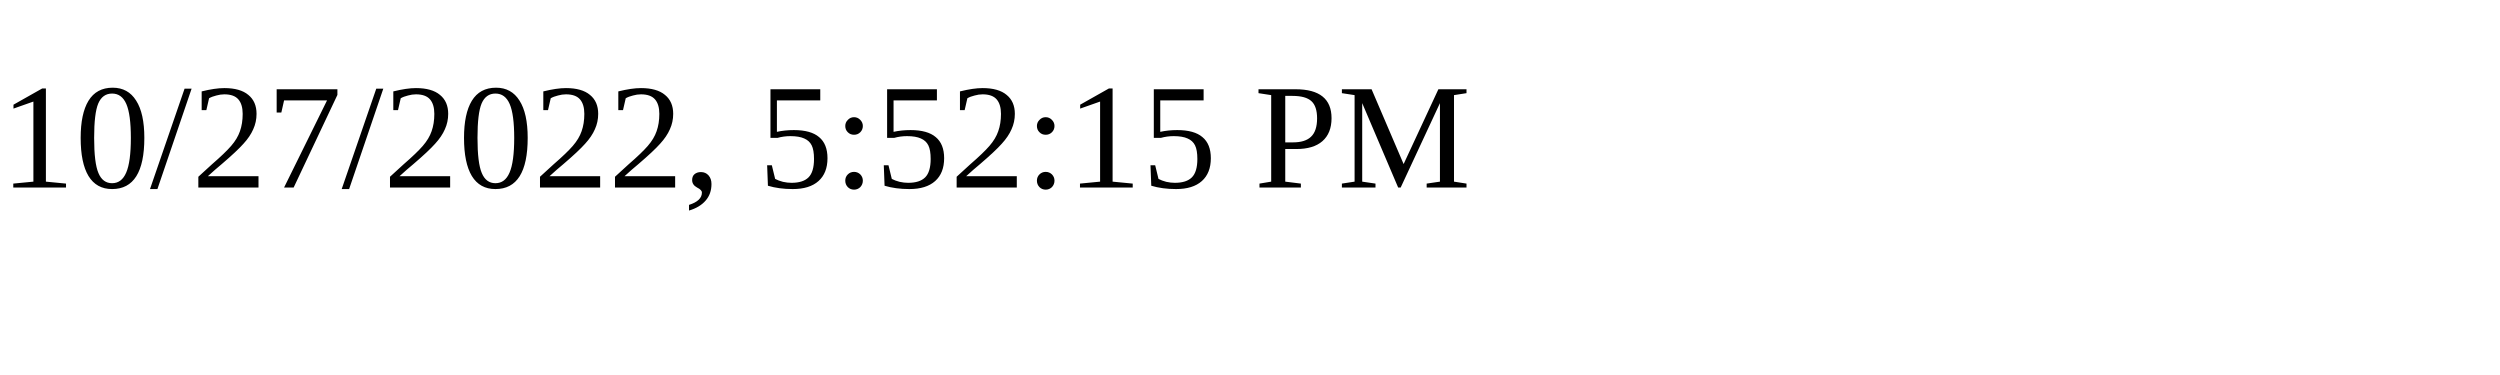
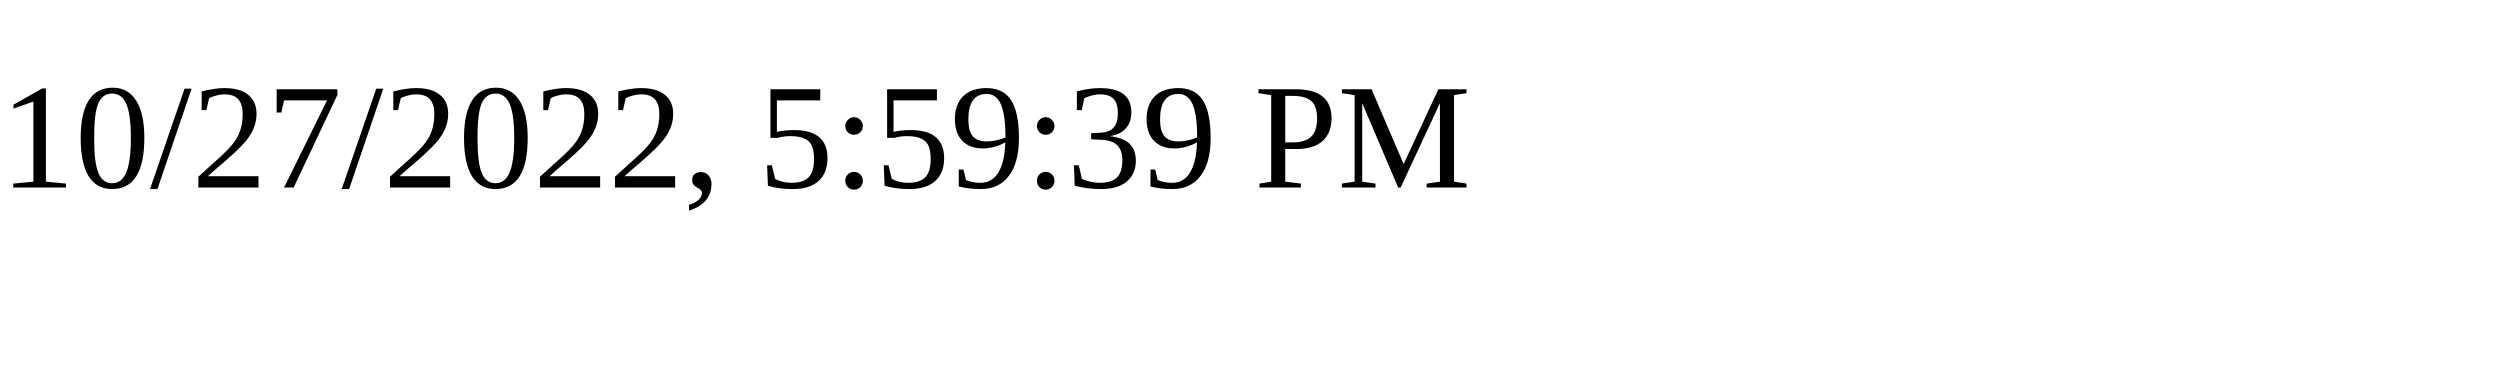
<svg xmlns="http://www.w3.org/2000/svg" height="30" width="200">
-   <text x="0" y="15">10/27/2022, 5:52:15 PM</text>
+   <text x="0" y="15">10/27/2022, 5:59:39 PM</text>
</svg>
